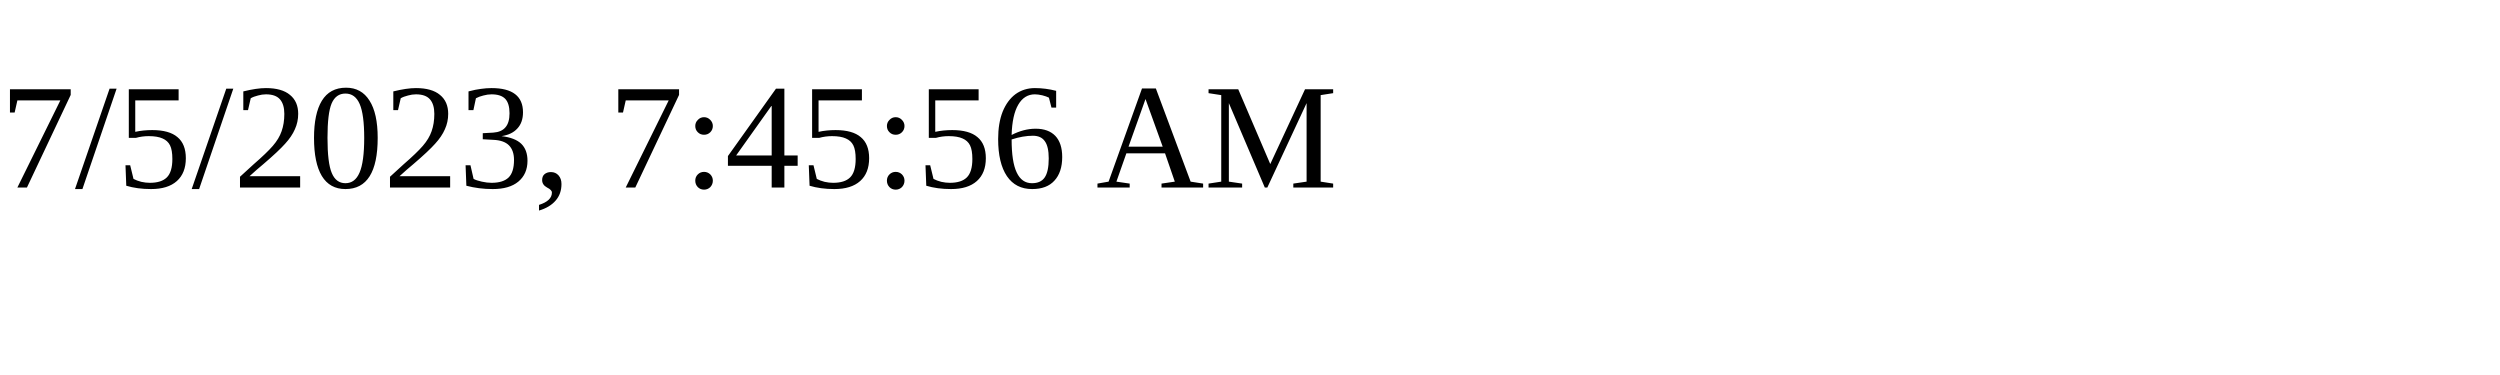
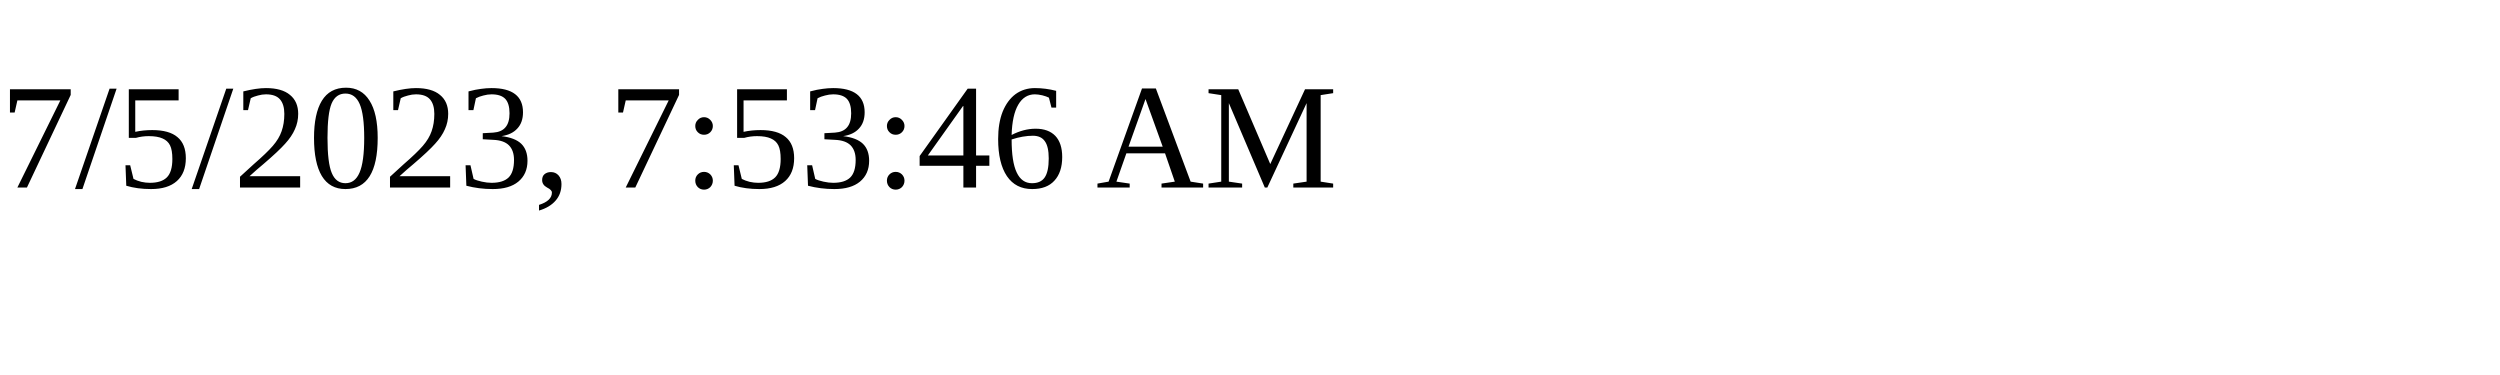
<svg xmlns="http://www.w3.org/2000/svg" height="30" width="200">
-   <text x="0" y="15">7/5/2023, 7:45:56 AM</text>
+   <text x="0" y="15">7/5/2023, 7:53:46 AM</text>
</svg>
